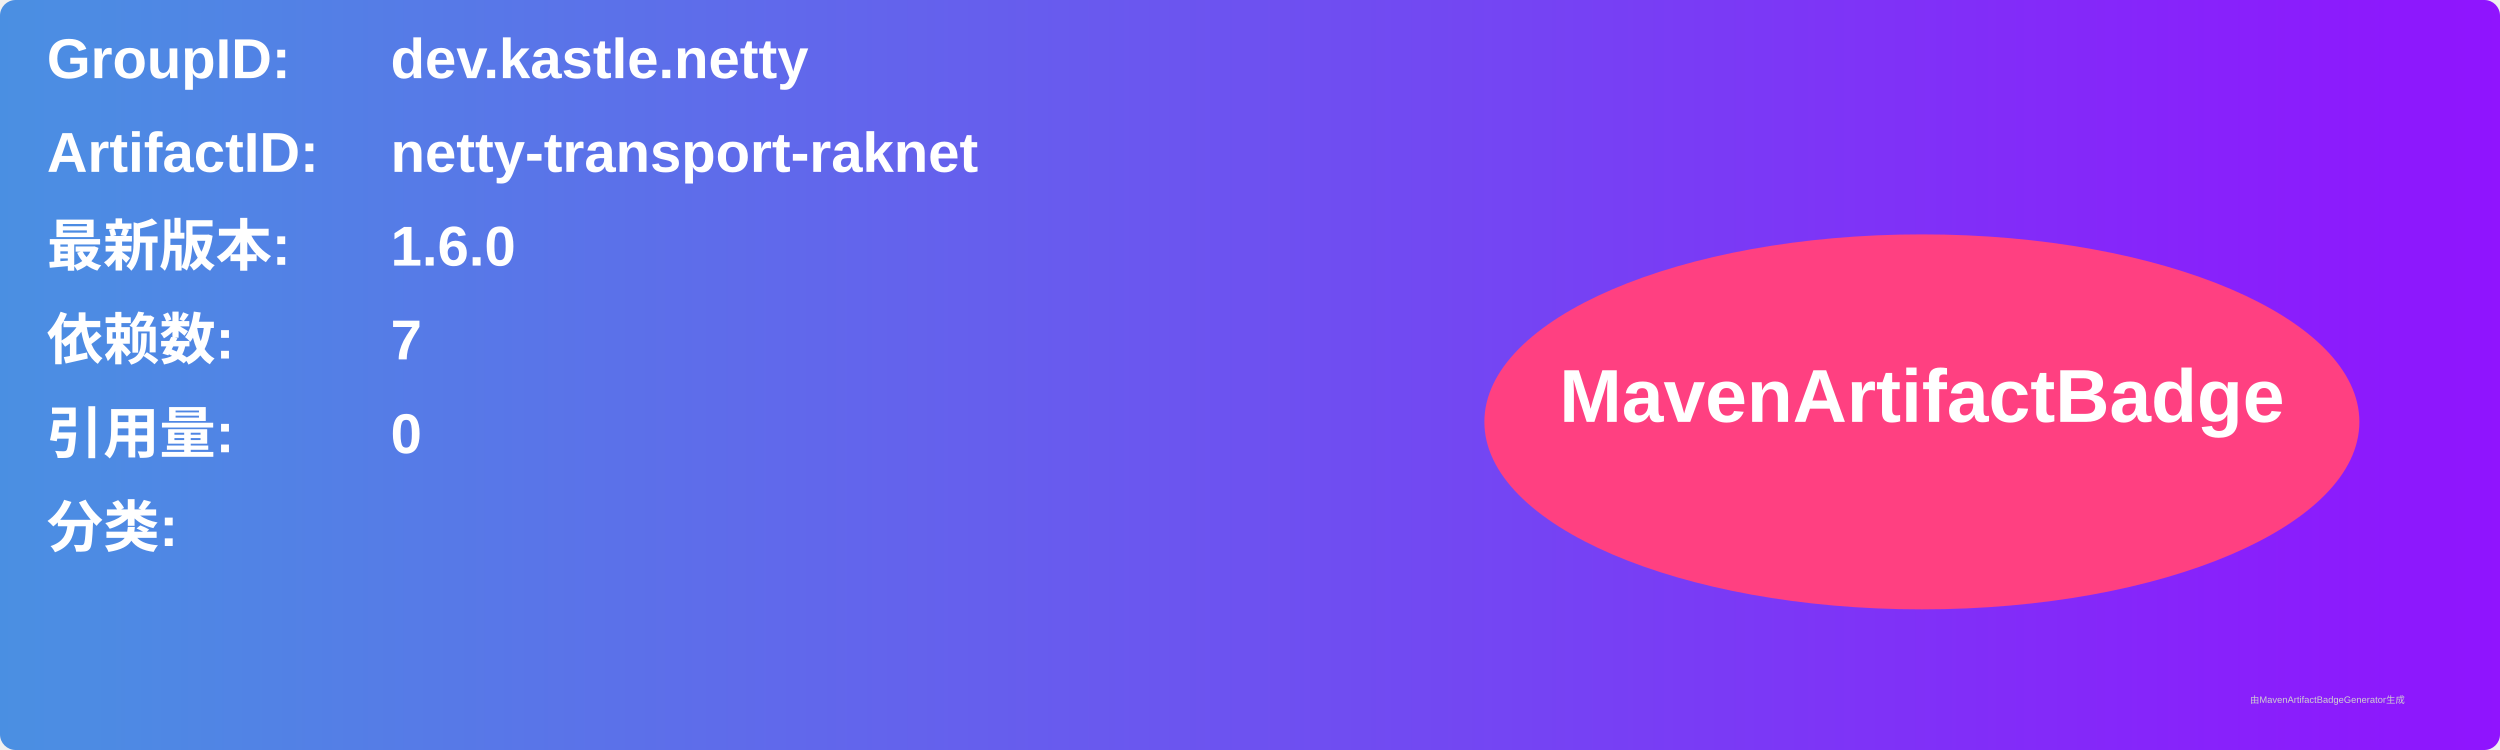
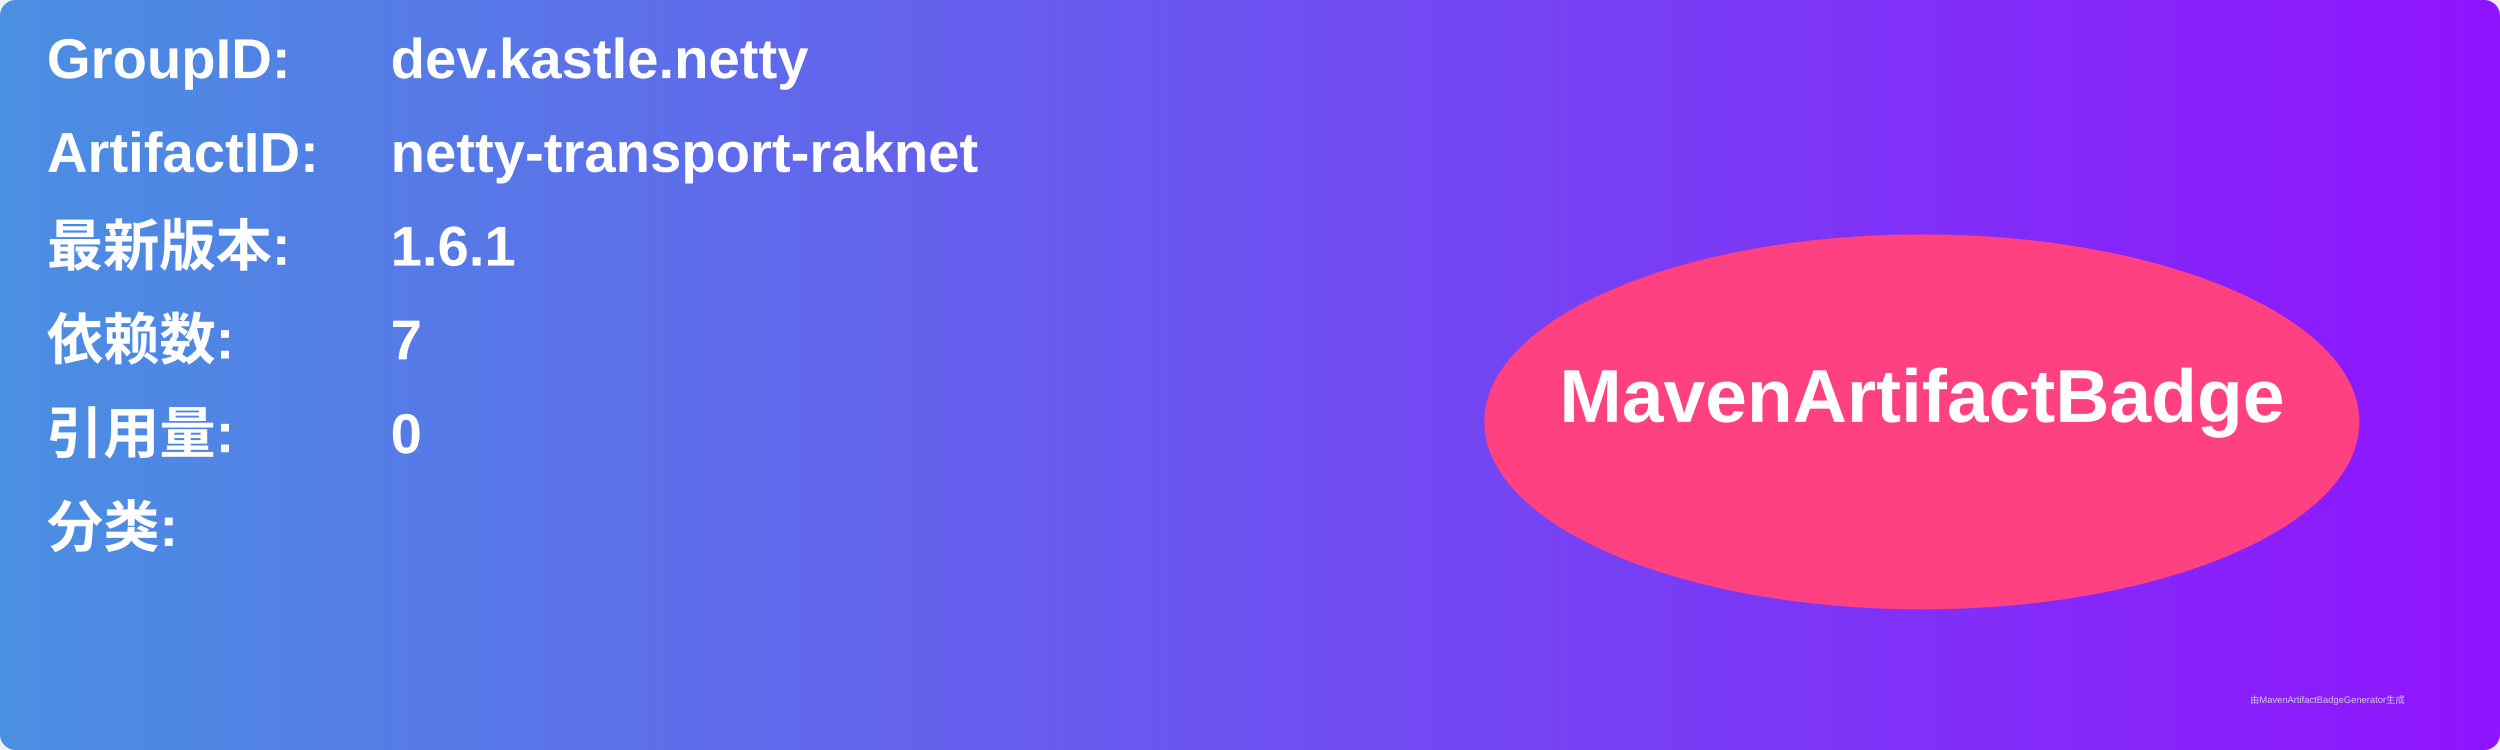
<svg xmlns="http://www.w3.org/2000/svg" width="800" height="240" viewBox="0 0 800 240">
  <linearGradient id="grad" x1="0%" y1="0%" x2="100%" y2="0%">
    <stop offset="0%" stop-color="#4a90e2" />
    <stop offset="100%" stop-color="#9013fe" />
  </linearGradient>
  <rect width="100%" height="100%" rx="5" ry="5" fill="url(#grad)" />
  <g transform="translate(15, 15)">
    <text x="0" y="10" font-family="Arial" font-size="18" fill="white" font-weight="bold" width="260">GroupID:</text>
    <text x="110" y="10" font-family="Arial" font-size="18" fill="white" font-weight="bold" width="460">dev.kastle.netty</text>
    <text x="0" y="40" font-family="Arial" font-size="18" fill="white" font-weight="bold" width="260">ArtifactID:</text>
    <text x="110" y="40" font-family="Arial" font-size="18" fill="white" font-weight="bold" width="460">netty-transport-raknet</text>
    <text x="0" y="70" font-family="Arial" font-size="18" fill="white" font-weight="bold">最新版本:</text>
    <text x="110" y="70" font-family="Arial" font-size="18" fill="white" font-weight="bold">
-       <tspan font-weight="bold">1.6.0</tspan>
+       <tspan font-weight="bold">1.6.1</tspan>
    </text>
    <text x="0" y="100" font-family="Arial" font-size="18" fill="white" font-weight="bold">依赖数: </text>
    <text x="110" y="100" font-family="Arial" font-size="18" fill="white">
      <tspan font-weight="bold">7</tspan>
    </text>
    <text x="0" y="130" font-family="Arial" font-size="18" fill="white" font-weight="bold">引用量: </text>
    <text x="110" y="130" font-family="Arial" font-size="18" fill="white">
      <tspan font-weight="bold">0</tspan>
    </text>
    <text x="0" y="160" font-family="Arial" font-size="18" fill="white" font-weight="bold">分类:</text>
    <text x="10" y="190" font-family="Arial" font-size="10" fill="white">
      <tspan font-weight="bold" />
    </text>
    <ellipse cx="600" cy="120" rx="140" ry="60" fill="#ff4081" />
    <text x="600" y="120" text-anchor="middle" font-family="Arial" font-size="24" fill="white" font-weight="bold">MavenArtifactBadge</text>
  </g>
  <text x="720" y="225" font-family="Arial" font-size="3" fill="#d0d0d0">由MavenArtifactBadgeGenerator生成</text>
</svg>
